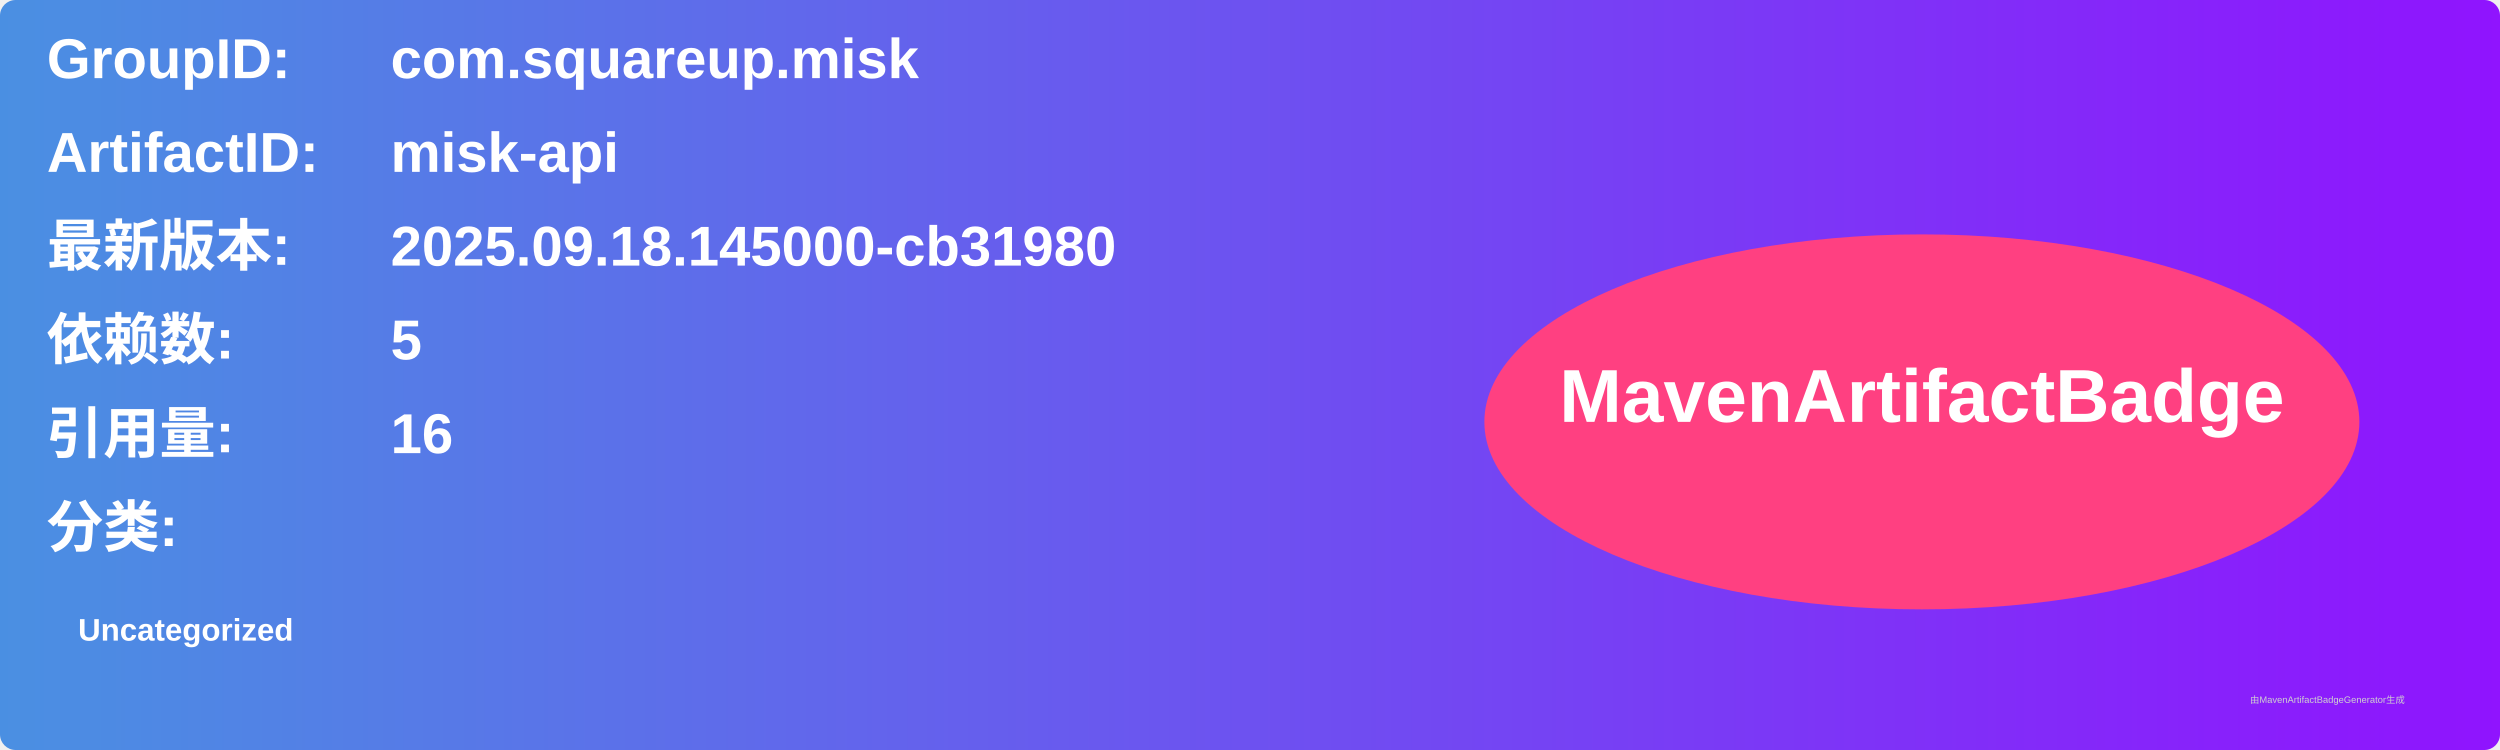
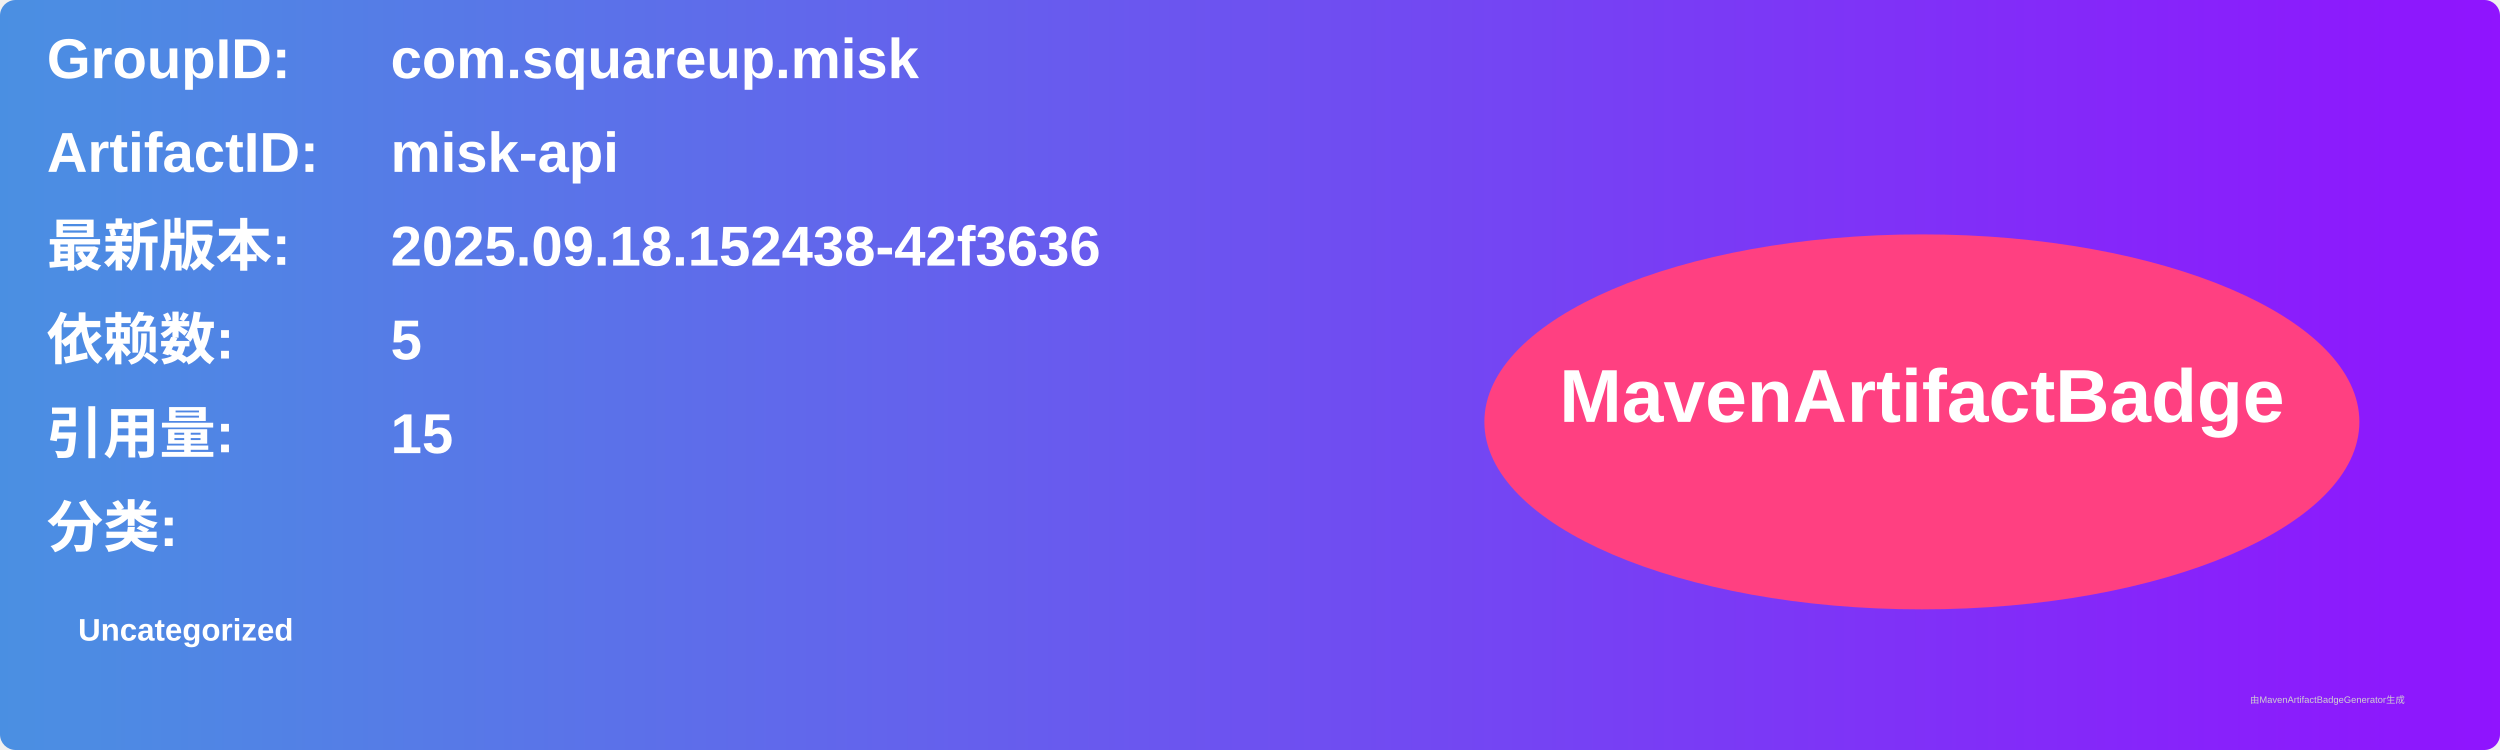
<svg xmlns="http://www.w3.org/2000/svg" width="800" height="240" viewBox="0 0 800 240">
  <linearGradient id="grad" x1="0%" y1="0%" x2="100%" y2="0%">
    <stop offset="0%" stop-color="#4a90e2" />
    <stop offset="100%" stop-color="#9013fe" />
  </linearGradient>
  <rect width="100%" height="100%" rx="5" ry="5" fill="url(#grad)" />
  <g transform="translate(15, 15)">
    <text x="0" y="10" font-family="Arial" font-size="18" fill="white" font-weight="bold" width="260">GroupID:</text>
    <text x="110" y="10" font-family="Arial" font-size="18" fill="white" font-weight="bold" width="460">com.squareup.misk</text>
    <text x="0" y="40" font-family="Arial" font-size="18" fill="white" font-weight="bold" width="260">ArtifactID:</text>
    <text x="110" y="40" font-family="Arial" font-size="18" fill="white" font-weight="bold" width="460">misk-api</text>
    <text x="0" y="70" font-family="Arial" font-size="18" fill="white" font-weight="bold">最新版本:</text>
    <text x="110" y="70" font-family="Arial" font-size="18" fill="white" font-weight="bold">
-       <tspan font-weight="bold">2025.09.18.145000-cb31980</tspan>
+       <tspan font-weight="bold">2025.09.18.152438-42f3636</tspan>
    </text>
    <text x="0" y="100" font-family="Arial" font-size="18" fill="white" font-weight="bold">依赖数: </text>
    <text x="110" y="100" font-family="Arial" font-size="18" fill="white">
      <tspan font-weight="bold">5</tspan>
    </text>
    <text x="0" y="130" font-family="Arial" font-size="18" fill="white" font-weight="bold">引用量: </text>
    <text x="110" y="130" font-family="Arial" font-size="18" fill="white">
-       <tspan font-weight="bold">16</tspan>
+       <tspan font-weight="bold">15</tspan>
    </text>
    <text x="0" y="160" font-family="Arial" font-size="18" fill="white" font-weight="bold">分类:</text>
    <text x="10" y="190" font-family="Arial" font-size="10" fill="white">
      <tspan font-weight="bold">Uncategorized</tspan>
    </text>
    <ellipse cx="600" cy="120" rx="140" ry="60" fill="#ff4081" />
    <text x="600" y="120" text-anchor="middle" font-family="Arial" font-size="24" fill="white" font-weight="bold">MavenArtifactBadge</text>
  </g>
  <text x="720" y="225" font-family="Arial" font-size="3" fill="#d0d0d0">由MavenArtifactBadgeGenerator生成</text>
</svg>
